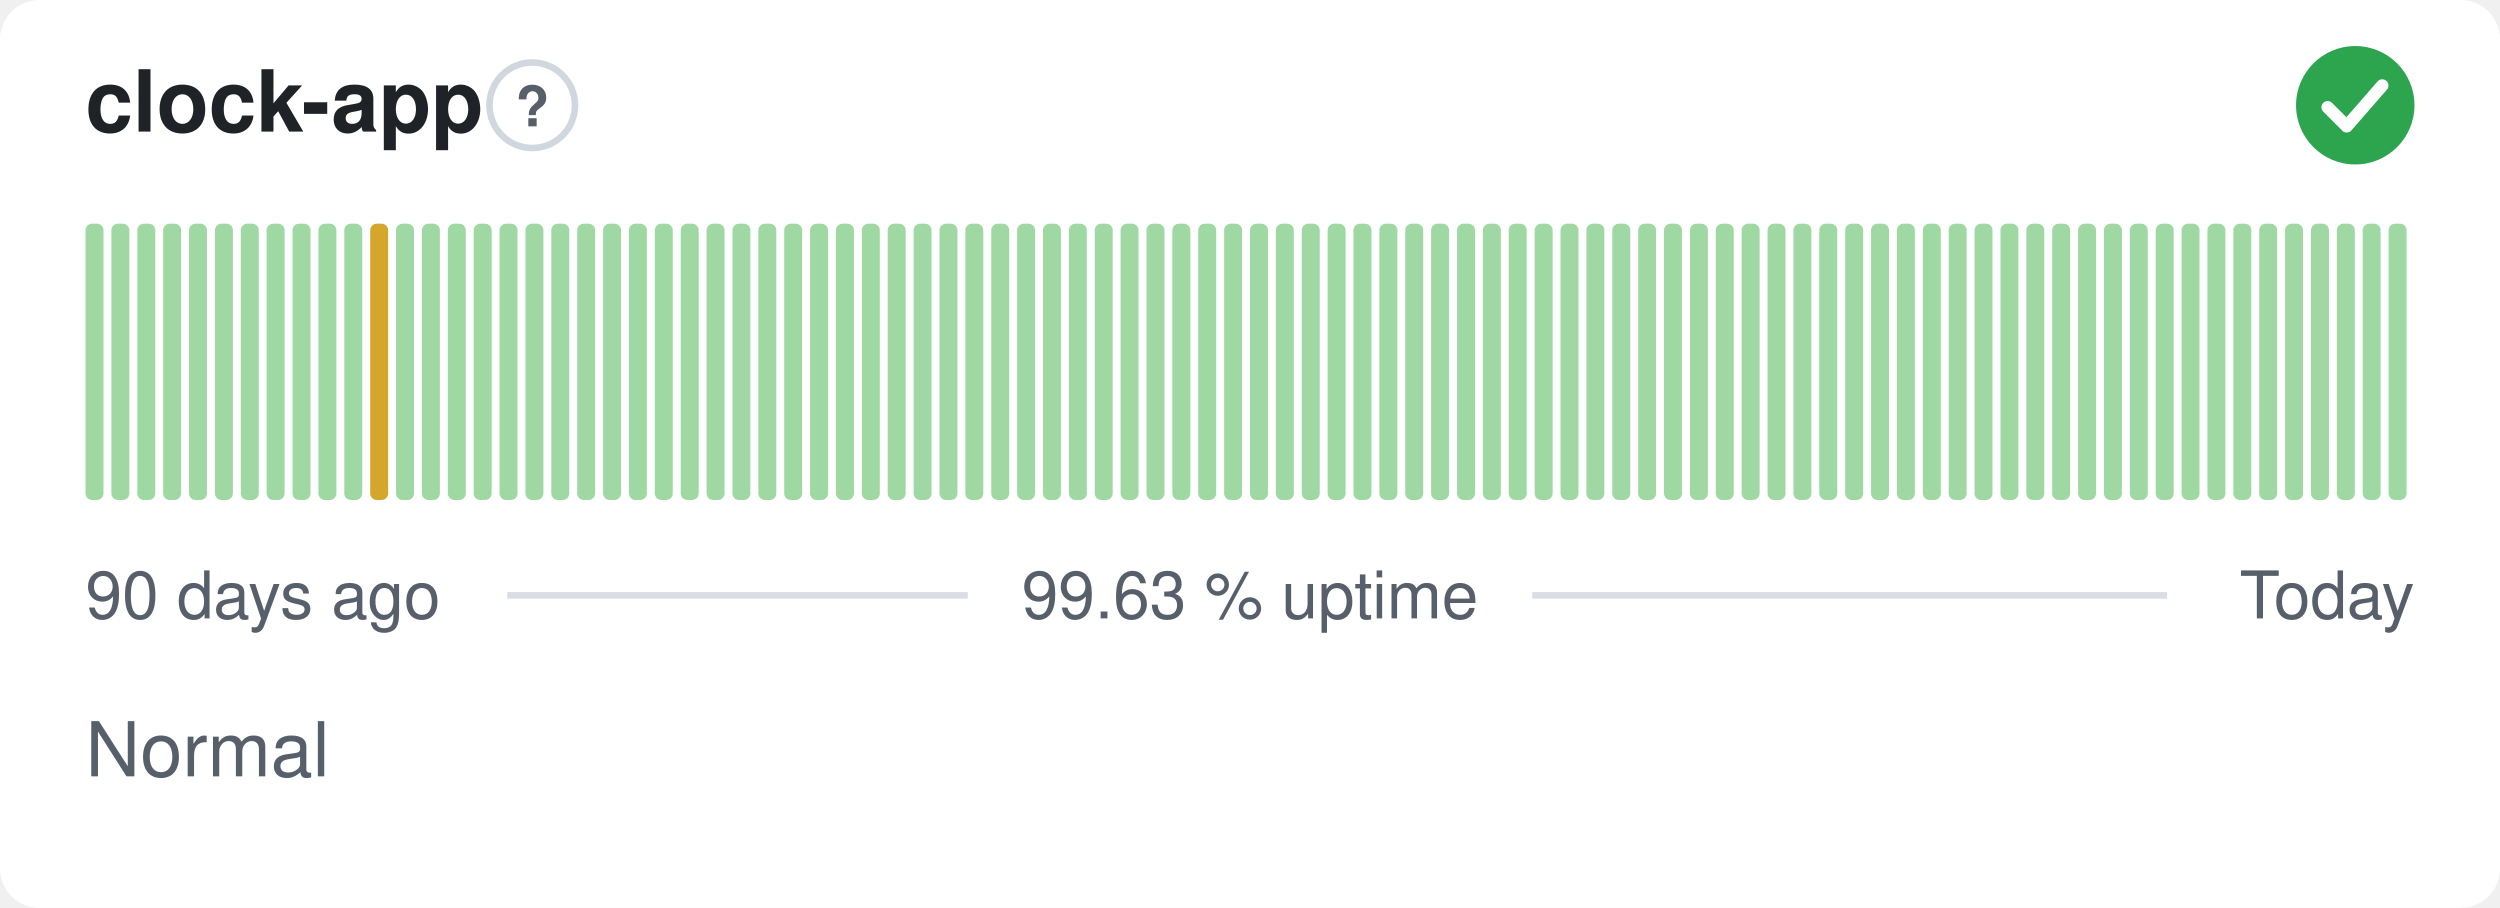
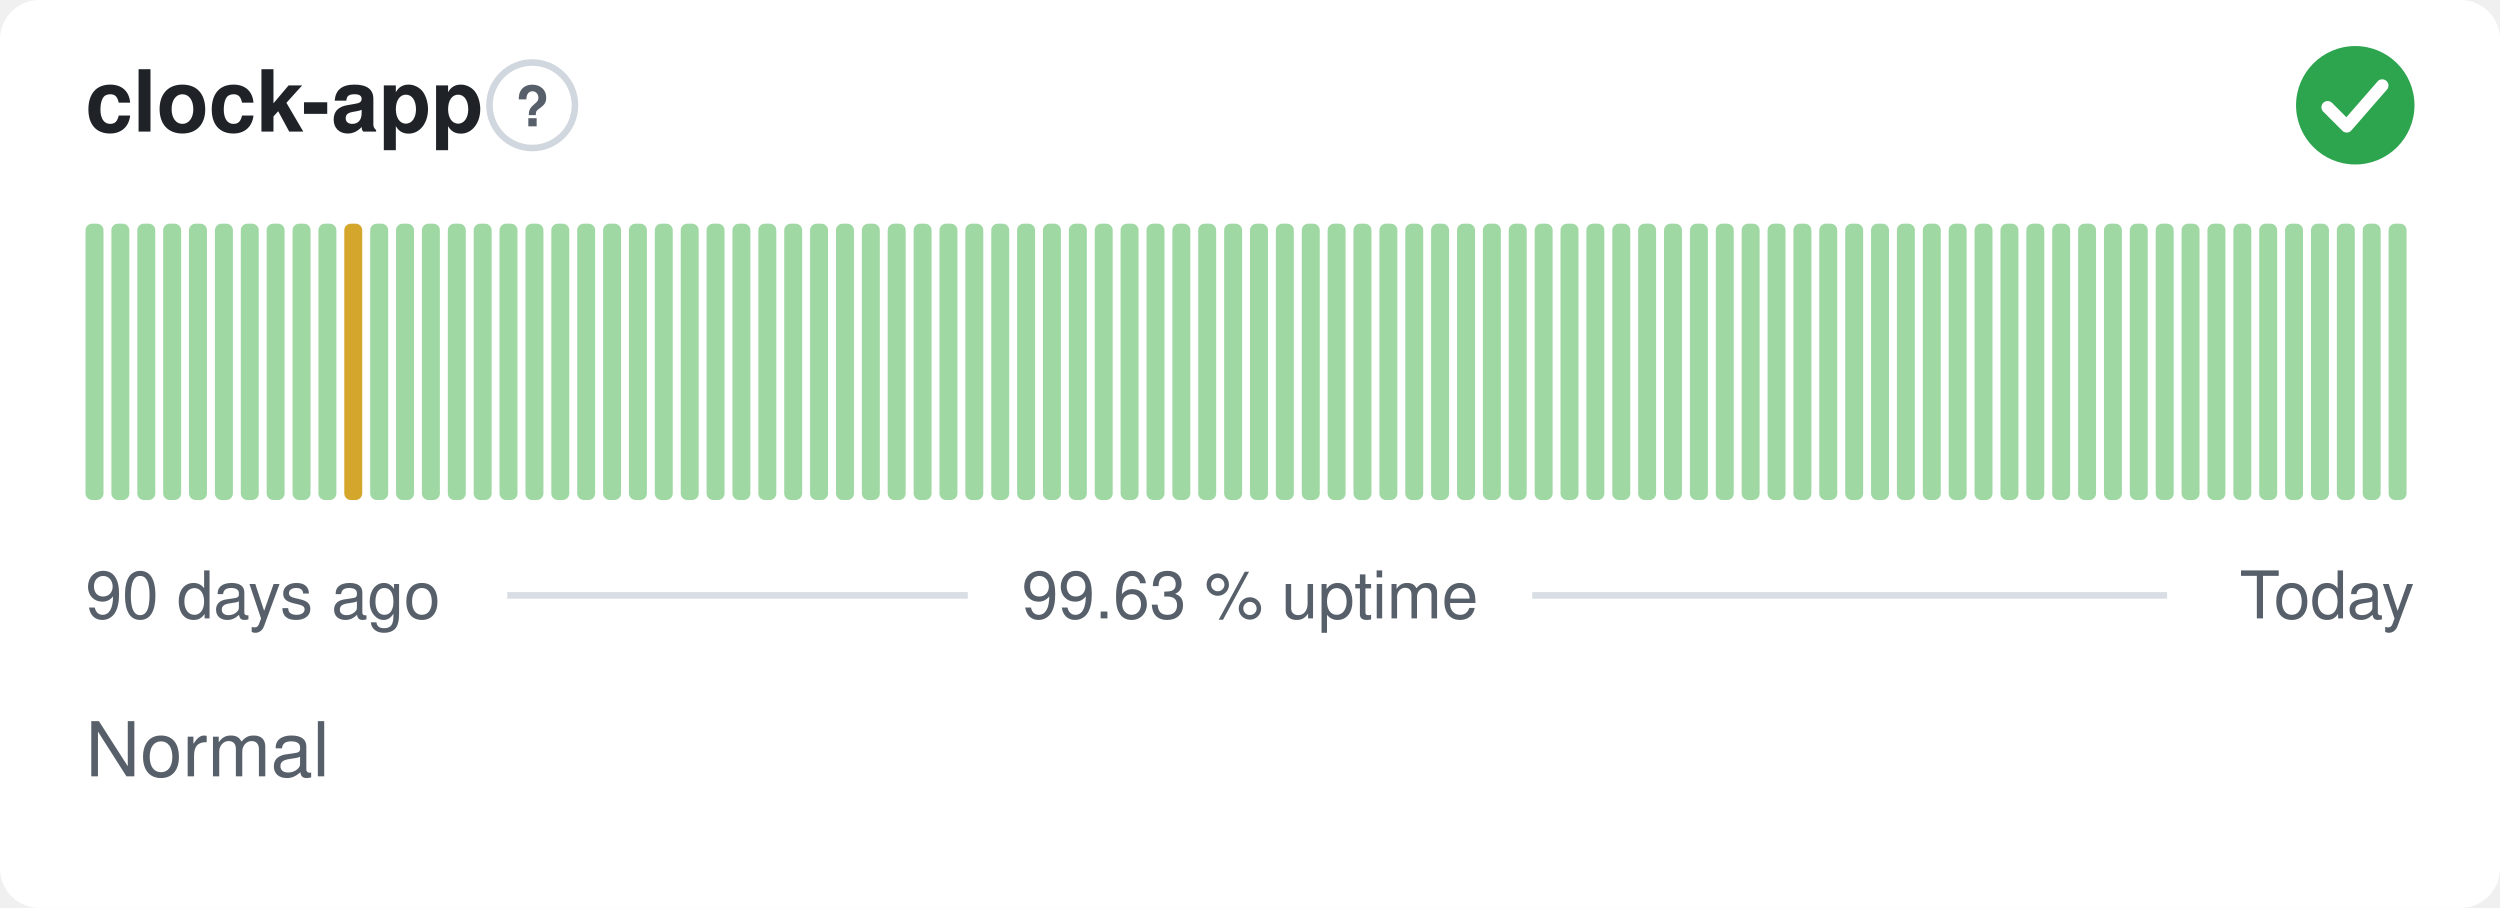
<svg xmlns="http://www.w3.org/2000/svg" width="380" height="138" viewBox="0 0 380 138" role="img" aria-label="clock-app: Normal, 99.63 % uptime over the last 90 days" font-family="-apple-system,BlinkMacSystemFont,'Segoe UI',Helvetica,Arial,sans-serif">
  <style>
    @media (prefers-color-scheme: dark) {
      .bg { fill: #0d1117 }
      .title { fill: #e6edf3 }
      .muted { fill: #8b949e }
      .hint { stroke: #30363d }
      .rule { stroke: #30363d }
      .nodata { fill: #21262d }
    }
  </style>
  <rect class="bg" width="380" height="138" rx="6" fill="#ffffff" />
  <text class="title" x="13" y="20" font-size="13" font-weight="600" fill="#1f2328">clock-app</text>
  <circle class="hint" cx="80.9" cy="16" r="6.5" fill="none" stroke="#d0d7de" stroke-width="1" />
  <text class="muted" x="80.9" y="19.2" text-anchor="middle" font-size="8.5" font-weight="700" fill="#57606a">?</text>
  <circle cx="358" cy="16" r="9" fill="#2da44e" />
  <path d="M353.80 16.30l2.90 2.90 5.40 -6.20" fill="none" stroke="#fff" stroke-width="1.89" stroke-linecap="round" stroke-linejoin="round" />
  <rect x="13.00" y="34.00" width="2.73" height="42.00" rx="1" fill="#9fd8a3" />
  <rect x="16.93" y="34.00" width="2.73" height="42.00" rx="1" fill="#9fd8a3" />
  <rect x="20.87" y="34.00" width="2.73" height="42.00" rx="1" fill="#9fd8a3" />
  <rect x="24.80" y="34.00" width="2.73" height="42.00" rx="1" fill="#9fd8a3" />
  <rect x="28.73" y="34.00" width="2.73" height="42.00" rx="1" fill="#9fd8a3" />
  <rect x="32.67" y="34.00" width="2.73" height="42.00" rx="1" fill="#9fd8a3" />
  <rect x="36.60" y="34.00" width="2.73" height="42.00" rx="1" fill="#9fd8a3" />
  <rect x="40.53" y="34.00" width="2.73" height="42.00" rx="1" fill="#9fd8a3" />
  <rect x="44.47" y="34.00" width="2.73" height="42.00" rx="1" fill="#9fd8a3" />
  <rect x="48.40" y="34.00" width="2.73" height="42.00" rx="1" fill="#9fd8a3" />
-   <rect x="52.33" y="34.00" width="2.73" height="42.00" rx="1" fill="#9fd8a3" />
-   <rect x="56.27" y="34.00" width="2.73" height="42.00" rx="1" fill="#d4a72c" />
+   <rect x="52.33" y="34.00" width="2.73" height="42.00" rx="1" fill="#d4a72c" />
+   <rect x="56.27" y="34.00" width="2.73" height="42.00" rx="1" fill="#9fd8a3" />
  <rect x="60.20" y="34.00" width="2.73" height="42.00" rx="1" fill="#9fd8a3" />
  <rect x="64.13" y="34.00" width="2.73" height="42.00" rx="1" fill="#9fd8a3" />
  <rect x="68.07" y="34.00" width="2.73" height="42.00" rx="1" fill="#9fd8a3" />
  <rect x="72.00" y="34.00" width="2.73" height="42.00" rx="1" fill="#9fd8a3" />
  <rect x="75.93" y="34.00" width="2.73" height="42.00" rx="1" fill="#9fd8a3" />
  <rect x="79.87" y="34.00" width="2.73" height="42.00" rx="1" fill="#9fd8a3" />
  <rect x="83.80" y="34.00" width="2.73" height="42.00" rx="1" fill="#9fd8a3" />
  <rect x="87.73" y="34.00" width="2.73" height="42.00" rx="1" fill="#9fd8a3" />
  <rect x="91.67" y="34.00" width="2.73" height="42.00" rx="1" fill="#9fd8a3" />
  <rect x="95.60" y="34.00" width="2.73" height="42.00" rx="1" fill="#9fd8a3" />
  <rect x="99.53" y="34.00" width="2.73" height="42.00" rx="1" fill="#9fd8a3" />
  <rect x="103.47" y="34.00" width="2.73" height="42.00" rx="1" fill="#9fd8a3" />
  <rect x="107.40" y="34.00" width="2.73" height="42.00" rx="1" fill="#9fd8a3" />
  <rect x="111.33" y="34.00" width="2.73" height="42.00" rx="1" fill="#9fd8a3" />
  <rect x="115.27" y="34.00" width="2.73" height="42.00" rx="1" fill="#9fd8a3" />
  <rect x="119.20" y="34.00" width="2.73" height="42.00" rx="1" fill="#9fd8a3" />
  <rect x="123.13" y="34.00" width="2.73" height="42.00" rx="1" fill="#9fd8a3" />
  <rect x="127.07" y="34.00" width="2.73" height="42.00" rx="1" fill="#9fd8a3" />
  <rect x="131.00" y="34.00" width="2.73" height="42.00" rx="1" fill="#9fd8a3" />
  <rect x="134.93" y="34.00" width="2.73" height="42.00" rx="1" fill="#9fd8a3" />
  <rect x="138.87" y="34.00" width="2.73" height="42.00" rx="1" fill="#9fd8a3" />
  <rect x="142.80" y="34.00" width="2.73" height="42.00" rx="1" fill="#9fd8a3" />
  <rect x="146.73" y="34.00" width="2.73" height="42.00" rx="1" fill="#9fd8a3" />
  <rect x="150.67" y="34.00" width="2.73" height="42.00" rx="1" fill="#9fd8a3" />
  <rect x="154.60" y="34.00" width="2.73" height="42.00" rx="1" fill="#9fd8a3" />
  <rect x="158.53" y="34.00" width="2.73" height="42.00" rx="1" fill="#9fd8a3" />
  <rect x="162.47" y="34.00" width="2.73" height="42.00" rx="1" fill="#9fd8a3" />
  <rect x="166.40" y="34.00" width="2.73" height="42.00" rx="1" fill="#9fd8a3" />
  <rect x="170.33" y="34.00" width="2.73" height="42.00" rx="1" fill="#9fd8a3" />
  <rect x="174.27" y="34.00" width="2.73" height="42.00" rx="1" fill="#9fd8a3" />
  <rect x="178.20" y="34.00" width="2.73" height="42.00" rx="1" fill="#9fd8a3" />
  <rect x="182.13" y="34.00" width="2.73" height="42.00" rx="1" fill="#9fd8a3" />
  <rect x="186.07" y="34.00" width="2.73" height="42.00" rx="1" fill="#9fd8a3" />
  <rect x="190.00" y="34.00" width="2.73" height="42.00" rx="1" fill="#9fd8a3" />
  <rect x="193.93" y="34.00" width="2.73" height="42.00" rx="1" fill="#9fd8a3" />
  <rect x="197.87" y="34.00" width="2.73" height="42.00" rx="1" fill="#9fd8a3" />
  <rect x="201.80" y="34.00" width="2.73" height="42.00" rx="1" fill="#9fd8a3" />
  <rect x="205.73" y="34.00" width="2.73" height="42.00" rx="1" fill="#9fd8a3" />
  <rect x="209.67" y="34.00" width="2.73" height="42.00" rx="1" fill="#9fd8a3" />
  <rect x="213.60" y="34.00" width="2.73" height="42.00" rx="1" fill="#9fd8a3" />
  <rect x="217.53" y="34.00" width="2.73" height="42.00" rx="1" fill="#9fd8a3" />
  <rect x="221.47" y="34.00" width="2.73" height="42.00" rx="1" fill="#9fd8a3" />
  <rect x="225.40" y="34.00" width="2.73" height="42.00" rx="1" fill="#9fd8a3" />
  <rect x="229.33" y="34.00" width="2.73" height="42.00" rx="1" fill="#9fd8a3" />
  <rect x="233.27" y="34.00" width="2.73" height="42.00" rx="1" fill="#9fd8a3" />
  <rect x="237.20" y="34.00" width="2.73" height="42.00" rx="1" fill="#9fd8a3" />
  <rect x="241.13" y="34.00" width="2.73" height="42.00" rx="1" fill="#9fd8a3" />
  <rect x="245.07" y="34.00" width="2.73" height="42.00" rx="1" fill="#9fd8a3" />
  <rect x="249.00" y="34.00" width="2.73" height="42.00" rx="1" fill="#9fd8a3" />
  <rect x="252.93" y="34.00" width="2.73" height="42.00" rx="1" fill="#9fd8a3" />
  <rect x="256.87" y="34.00" width="2.73" height="42.00" rx="1" fill="#9fd8a3" />
  <rect x="260.80" y="34.00" width="2.73" height="42.00" rx="1" fill="#9fd8a3" />
  <rect x="264.73" y="34.00" width="2.73" height="42.00" rx="1" fill="#9fd8a3" />
  <rect x="268.67" y="34.00" width="2.73" height="42.00" rx="1" fill="#9fd8a3" />
  <rect x="272.60" y="34.00" width="2.73" height="42.00" rx="1" fill="#9fd8a3" />
  <rect x="276.53" y="34.00" width="2.73" height="42.00" rx="1" fill="#9fd8a3" />
  <rect x="280.47" y="34.00" width="2.73" height="42.00" rx="1" fill="#9fd8a3" />
  <rect x="284.40" y="34.00" width="2.73" height="42.00" rx="1" fill="#9fd8a3" />
  <rect x="288.33" y="34.00" width="2.73" height="42.00" rx="1" fill="#9fd8a3" />
  <rect x="292.27" y="34.00" width="2.73" height="42.00" rx="1" fill="#9fd8a3" />
  <rect x="296.20" y="34.00" width="2.73" height="42.00" rx="1" fill="#9fd8a3" />
  <rect x="300.13" y="34.00" width="2.73" height="42.00" rx="1" fill="#9fd8a3" />
  <rect x="304.07" y="34.00" width="2.73" height="42.00" rx="1" fill="#9fd8a3" />
  <rect x="308.00" y="34.00" width="2.73" height="42.00" rx="1" fill="#9fd8a3" />
  <rect x="311.93" y="34.00" width="2.73" height="42.00" rx="1" fill="#9fd8a3" />
  <rect x="315.87" y="34.00" width="2.73" height="42.00" rx="1" fill="#9fd8a3" />
  <rect x="319.80" y="34.00" width="2.73" height="42.00" rx="1" fill="#9fd8a3" />
  <rect x="323.73" y="34.00" width="2.73" height="42.00" rx="1" fill="#9fd8a3" />
  <rect x="327.67" y="34.00" width="2.73" height="42.00" rx="1" fill="#9fd8a3" />
  <rect x="331.60" y="34.00" width="2.73" height="42.00" rx="1" fill="#9fd8a3" />
  <rect x="335.53" y="34.00" width="2.73" height="42.00" rx="1" fill="#9fd8a3" />
  <rect x="339.47" y="34.00" width="2.73" height="42.00" rx="1" fill="#9fd8a3" />
  <rect x="343.40" y="34.00" width="2.73" height="42.00" rx="1" fill="#9fd8a3" />
  <rect x="347.33" y="34.00" width="2.73" height="42.00" rx="1" fill="#9fd8a3" />
  <rect x="351.27" y="34.00" width="2.73" height="42.00" rx="1" fill="#9fd8a3" />
  <rect x="355.20" y="34.00" width="2.73" height="42.00" rx="1" fill="#9fd8a3" />
  <rect x="359.13" y="34.00" width="2.73" height="42.00" rx="1" fill="#9fd8a3" />
  <rect x="363.07" y="34.00" width="2.73" height="42.00" rx="1" fill="#9fd8a3" />
  <text class="muted" x="13" y="94" font-size="10" fill="#57606a">90 days ago</text>
  <text class="muted" x="190" y="94" text-anchor="middle" font-size="10" fill="#57606a">99.63 % uptime</text>
  <text class="muted" x="367" y="94" text-anchor="end" font-size="10" fill="#57606a">Today</text>
  <line class="rule" x1="77.1" y1="90.5" x2="147.1" y2="90.5" stroke="#d8dee4" stroke-width="1" />
  <line class="rule" x1="232.9" y1="90.5" x2="329.4" y2="90.5" stroke="#d8dee4" stroke-width="1" />
  <text class="muted" x="13" y="118" font-size="11.5" fill="#57606a">Normal</text>
</svg>
